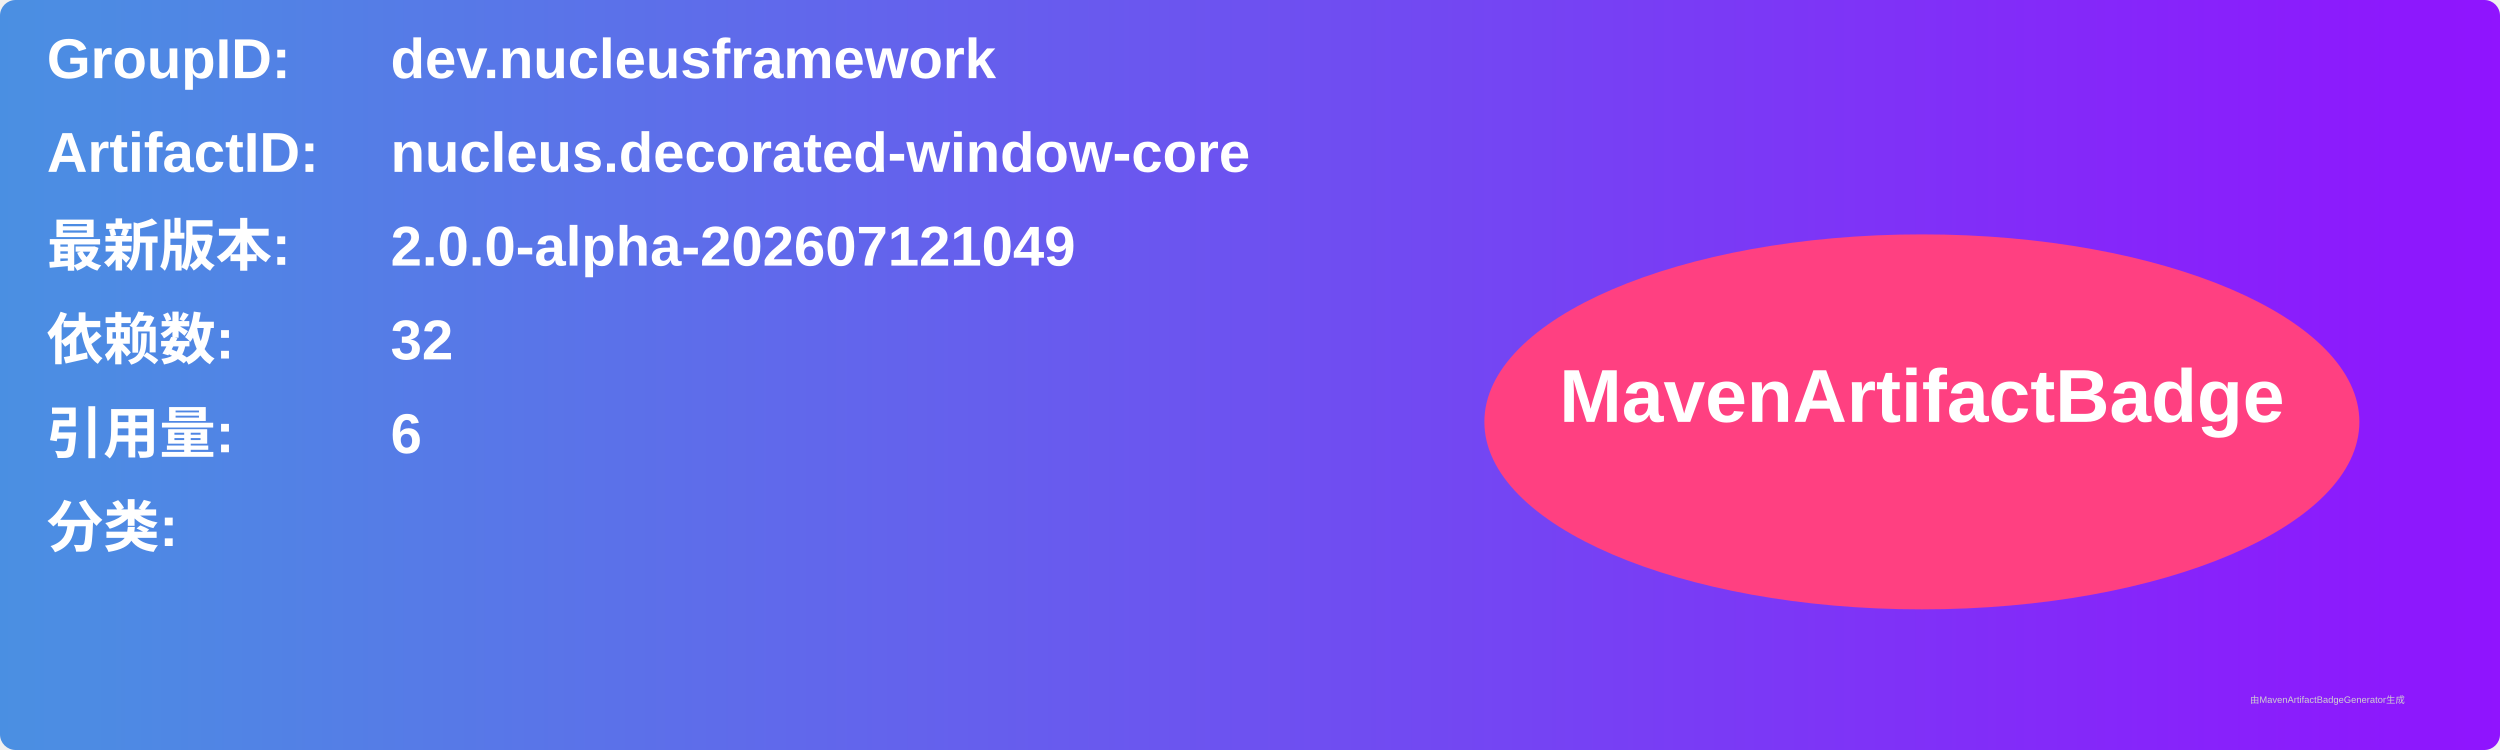
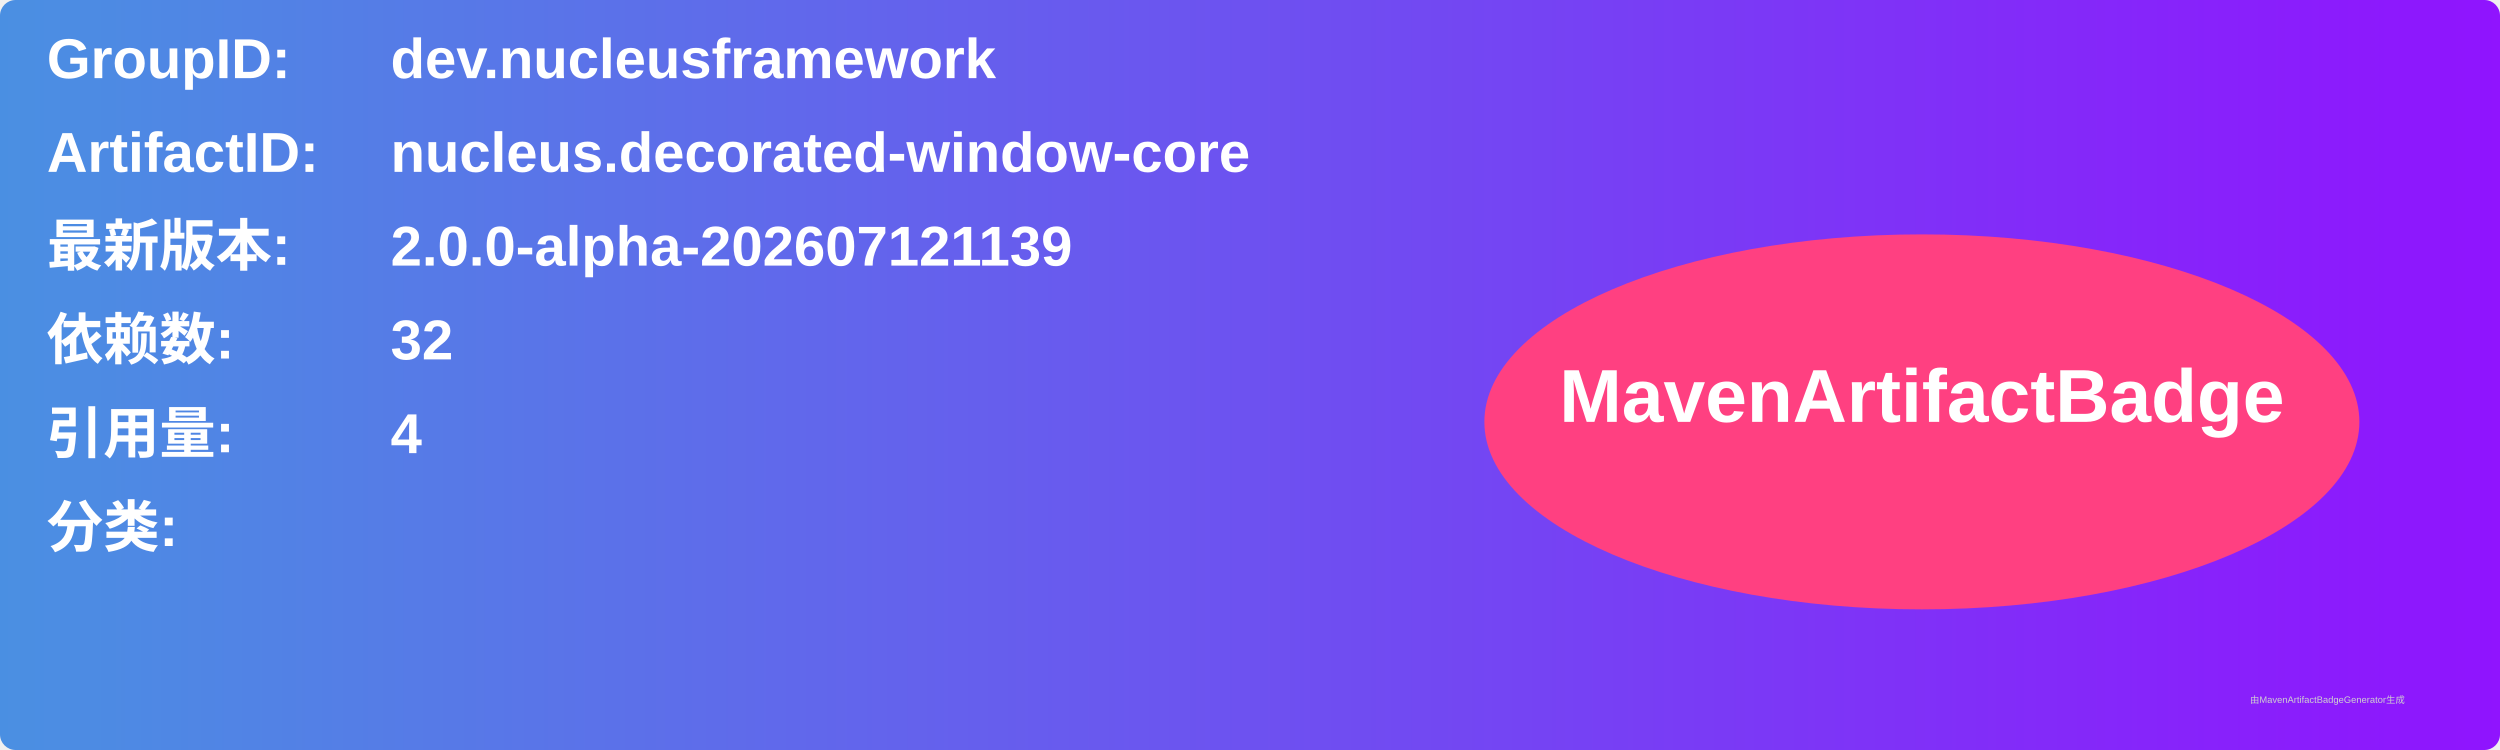
<svg xmlns="http://www.w3.org/2000/svg" width="800" height="240" viewBox="0 0 800 240">
  <linearGradient id="grad" x1="0%" y1="0%" x2="100%" y2="0%">
    <stop offset="0%" stop-color="#4a90e2" />
    <stop offset="100%" stop-color="#9013fe" />
  </linearGradient>
  <rect width="100%" height="100%" rx="5" ry="5" fill="url(#grad)" />
  <g transform="translate(15, 15)">
    <text x="0" y="10" font-family="Arial" font-size="18" fill="white" font-weight="bold" width="260">GroupID:</text>
    <text x="110" y="10" font-family="Arial" font-size="18" fill="white" font-weight="bold" width="460">dev.nucleusframework</text>
    <text x="0" y="40" font-family="Arial" font-size="18" fill="white" font-weight="bold" width="260">ArtifactID:</text>
    <text x="110" y="40" font-family="Arial" font-size="18" fill="white" font-weight="bold" width="460">nucleus.decorated-window-core</text>
    <text x="0" y="70" font-family="Arial" font-size="18" fill="white" font-weight="bold">最新版本:</text>
    <text x="110" y="70" font-family="Arial" font-size="18" fill="white" font-weight="bold">
-       <tspan font-weight="bold">2.0.0-alpha-202607121049</tspan>
+       <tspan font-weight="bold">2.0.0-alpha-202607121139</tspan>
    </text>
    <text x="0" y="100" font-family="Arial" font-size="18" fill="white" font-weight="bold">依赖数: </text>
    <text x="110" y="100" font-family="Arial" font-size="18" fill="white">
      <tspan font-weight="bold">32</tspan>
    </text>
    <text x="0" y="130" font-family="Arial" font-size="18" fill="white" font-weight="bold">引用量: </text>
    <text x="110" y="130" font-family="Arial" font-size="18" fill="white">
-       <tspan font-weight="bold">6</tspan>
+       <tspan font-weight="bold">4</tspan>
    </text>
    <text x="0" y="160" font-family="Arial" font-size="18" fill="white" font-weight="bold">分类:</text>
    <text x="10" y="190" font-family="Arial" font-size="10" fill="white">
      <tspan font-weight="bold" />
    </text>
    <ellipse cx="600" cy="120" rx="140" ry="60" fill="#ff4081" />
    <text x="600" y="120" text-anchor="middle" font-family="Arial" font-size="24" fill="white" font-weight="bold">MavenArtifactBadge</text>
  </g>
  <text x="720" y="225" font-family="Arial" font-size="3" fill="#d0d0d0">由MavenArtifactBadgeGenerator生成</text>
</svg>
